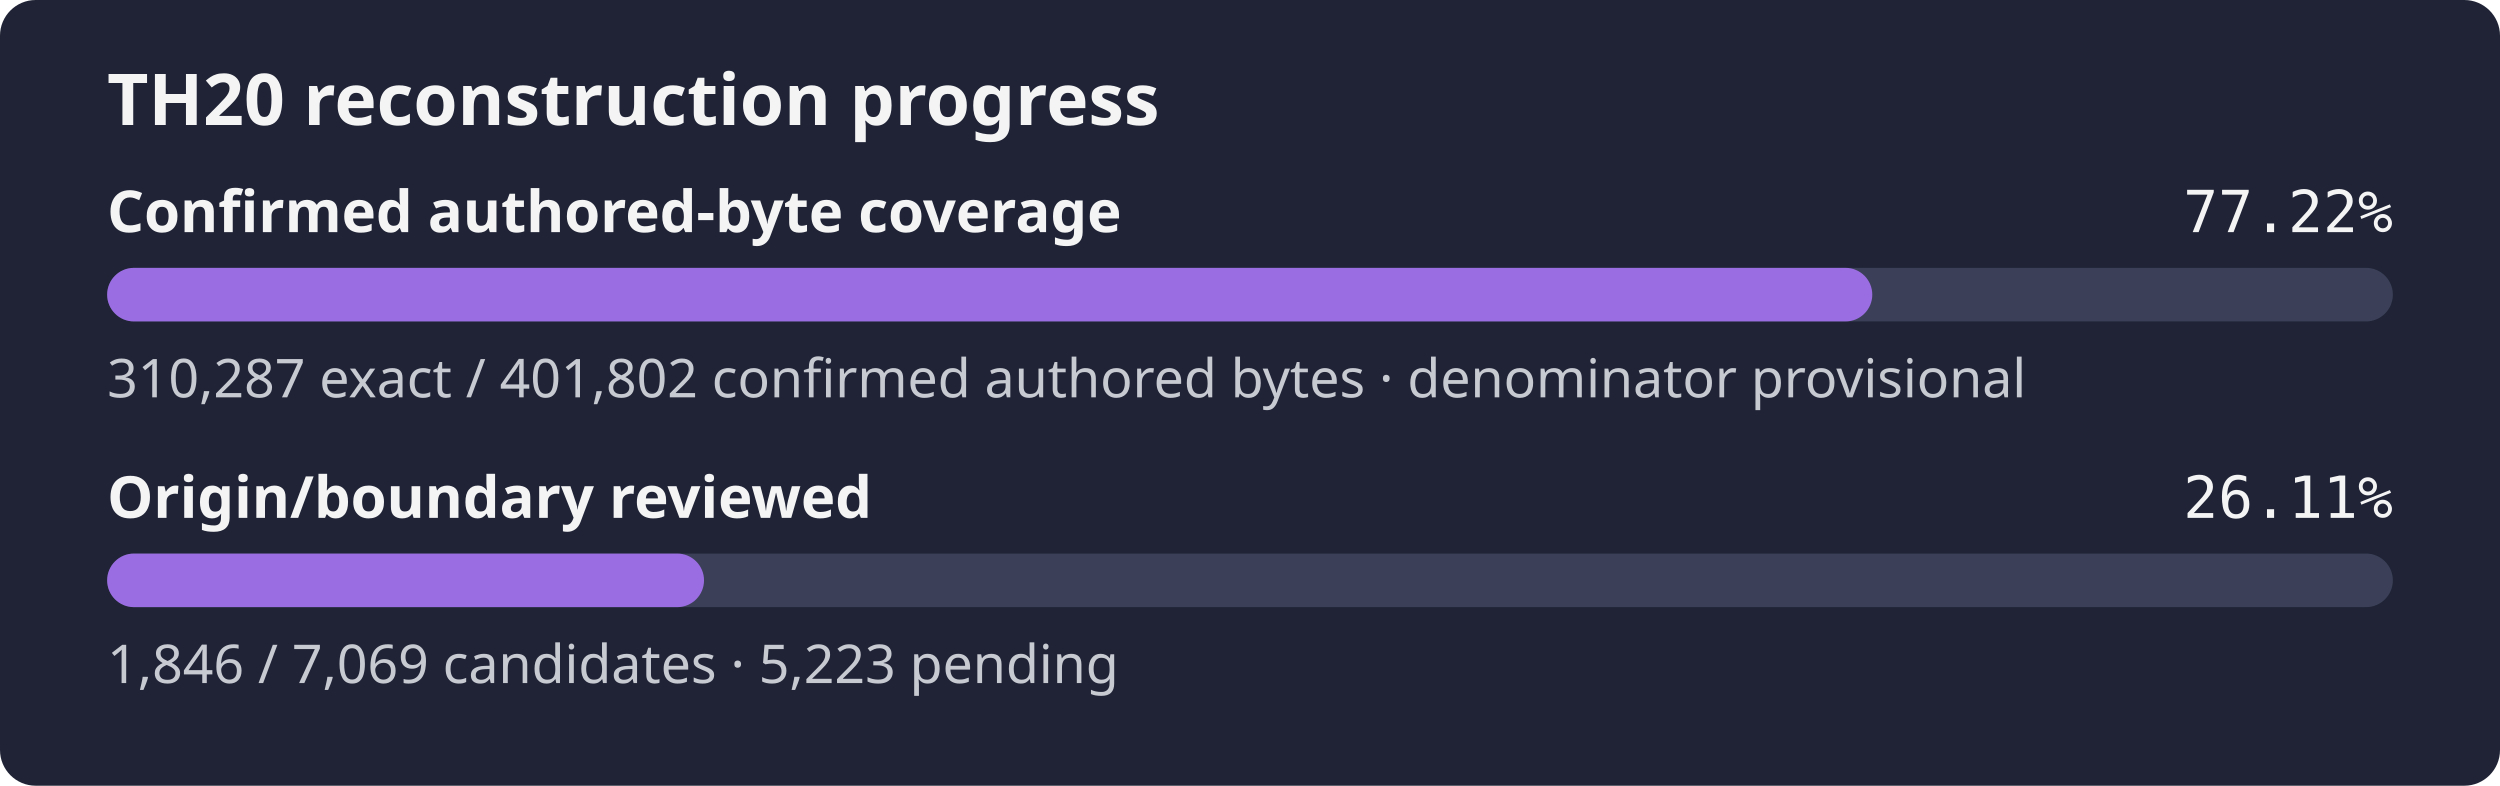
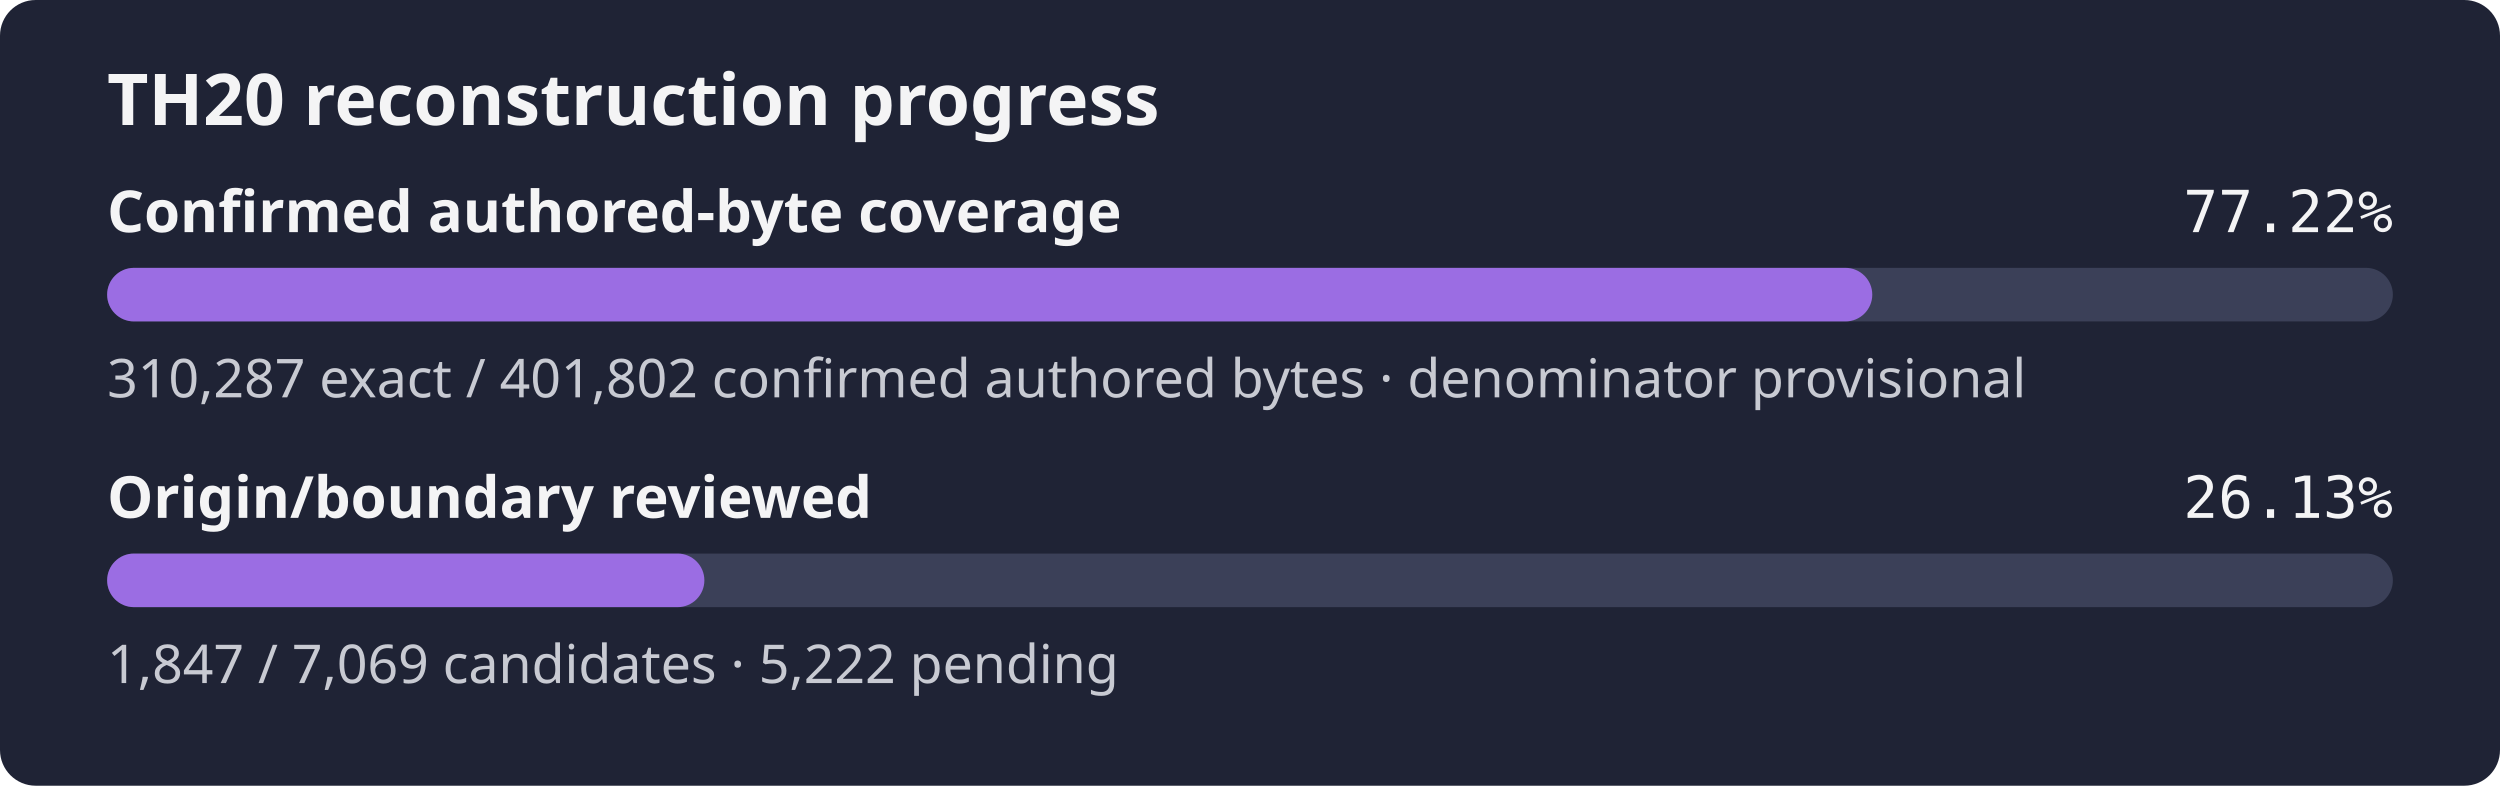
- <svg xmlns="http://www.w3.org/2000/svg" width="560" height="176" role="img" aria-label="TH20 reconstruction progress: 77.22% of the confirmed authored-byte set is exact, origin review 26.11%">
+ <svg xmlns="http://www.w3.org/2000/svg" width="560" height="176" role="img" aria-label="TH20 reconstruction progress: 77.22% of the confirmed authored-byte set is exact, origin review 26.13%">
  <rect width="560" height="176" rx="8" fill="#1f2335" />
  <text x="24" y="28" fill="#f4f4f5" font-family="sans-serif" font-size="16" font-weight="600">TH20 reconstruction progress</text>
  <text x="24" y="52" fill="#f4f4f5" font-family="sans-serif" font-size="13" font-weight="600">Confirmed authored-byte coverage</text>
  <text x="536" y="52" fill="#f4f4f5" text-anchor="end" font-family="monospace" font-size="13">77.22%</text>
  <rect x="24" y="60" width="512" height="12" rx="6" fill="#3b4058" />
  <rect x="24" y="60" width="395.39" height="12" rx="6" fill="#9b6de3" />
  <text x="24" y="89" fill="#c8cad2" font-family="sans-serif" font-size="12">310,287 exact / 401,802 confirmed authored bytes · denominator provisional</text>
  <text x="24" y="116" fill="#f4f4f5" font-family="sans-serif" font-size="13" font-weight="600">Origin/boundary reviewed</text>
-   <text x="536" y="116" fill="#f4f4f5" text-anchor="end" font-family="monospace" font-size="13">26.11%</text>
+   <text x="536" y="116" fill="#f4f4f5" text-anchor="end" font-family="monospace" font-size="13">26.13%</text>
  <rect x="24" y="124" width="512" height="12" rx="6" fill="#3b4058" />
-   <rect x="24" y="124" width="133.70" height="12" rx="6" fill="#9b6de3" />
-   <text x="24" y="153" fill="#c8cad2" font-family="sans-serif" font-size="12">1,846 / 7,069 candidates · 5,223 pending</text>
+   <rect x="24" y="124" width="133.78" height="12" rx="6" fill="#9b6de3" />
+   <text x="24" y="153" fill="#c8cad2" font-family="sans-serif" font-size="12">1,847 / 7,069 candidates · 5,222 pending</text>
</svg>
